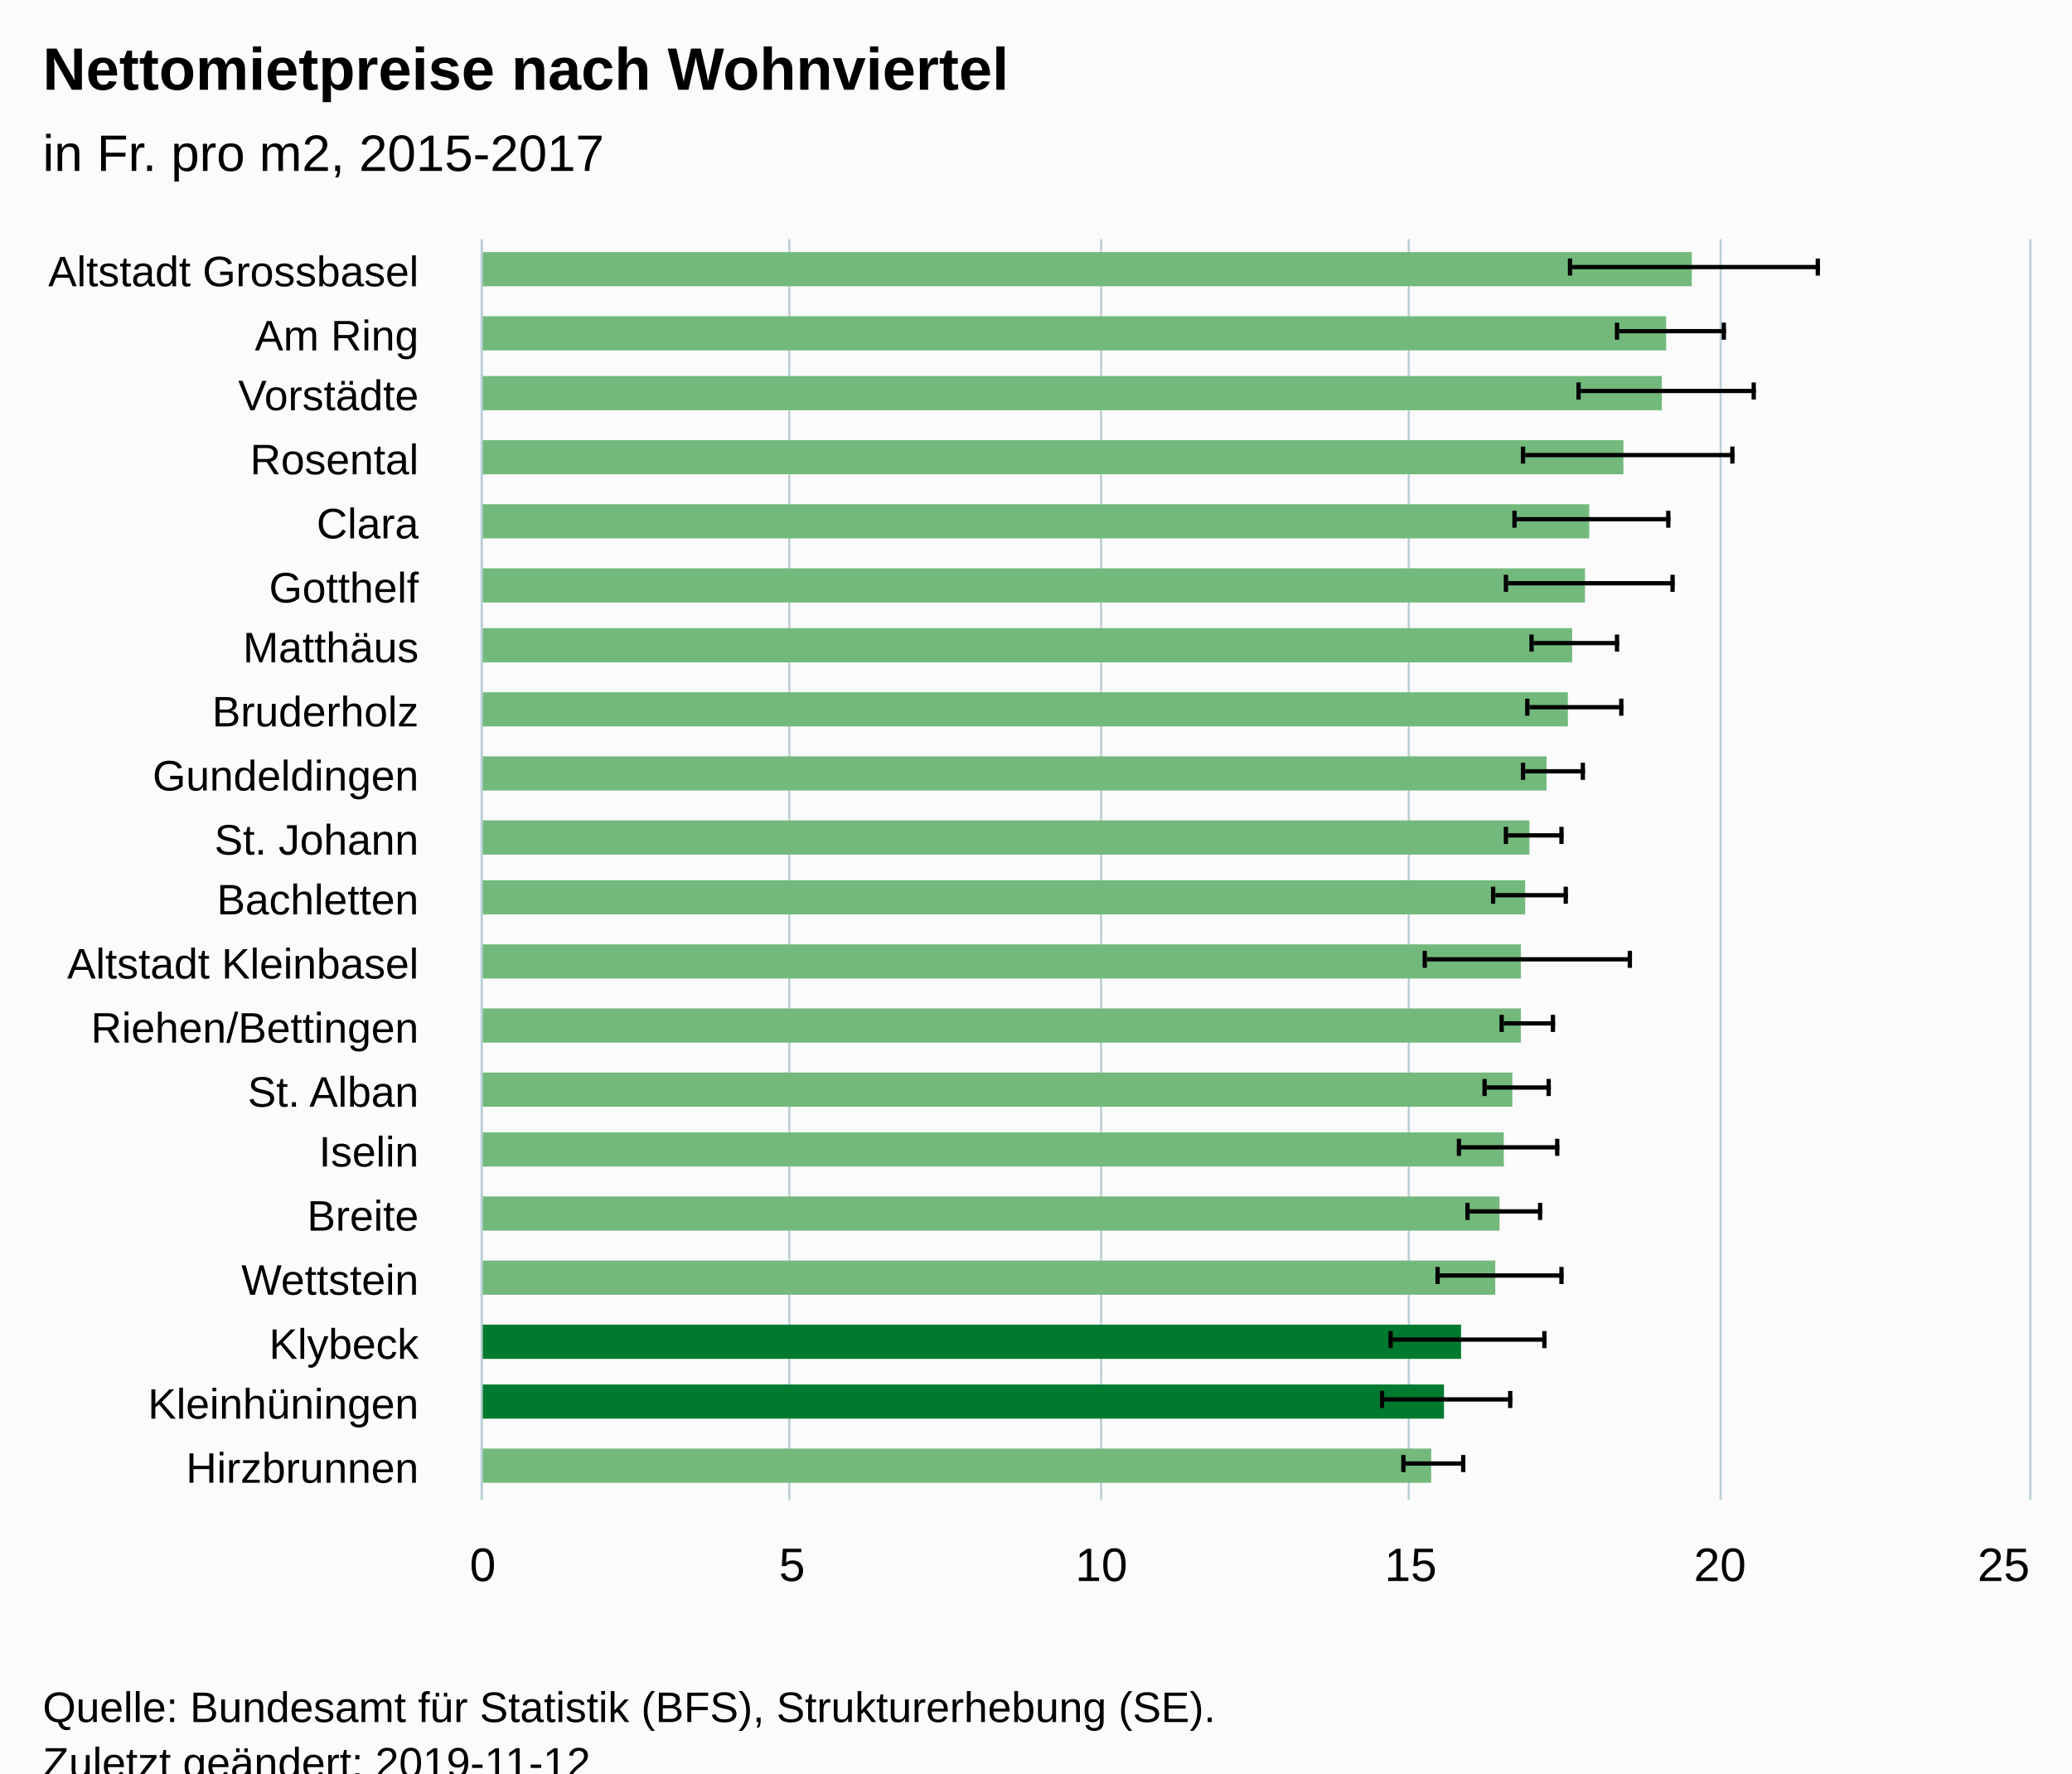
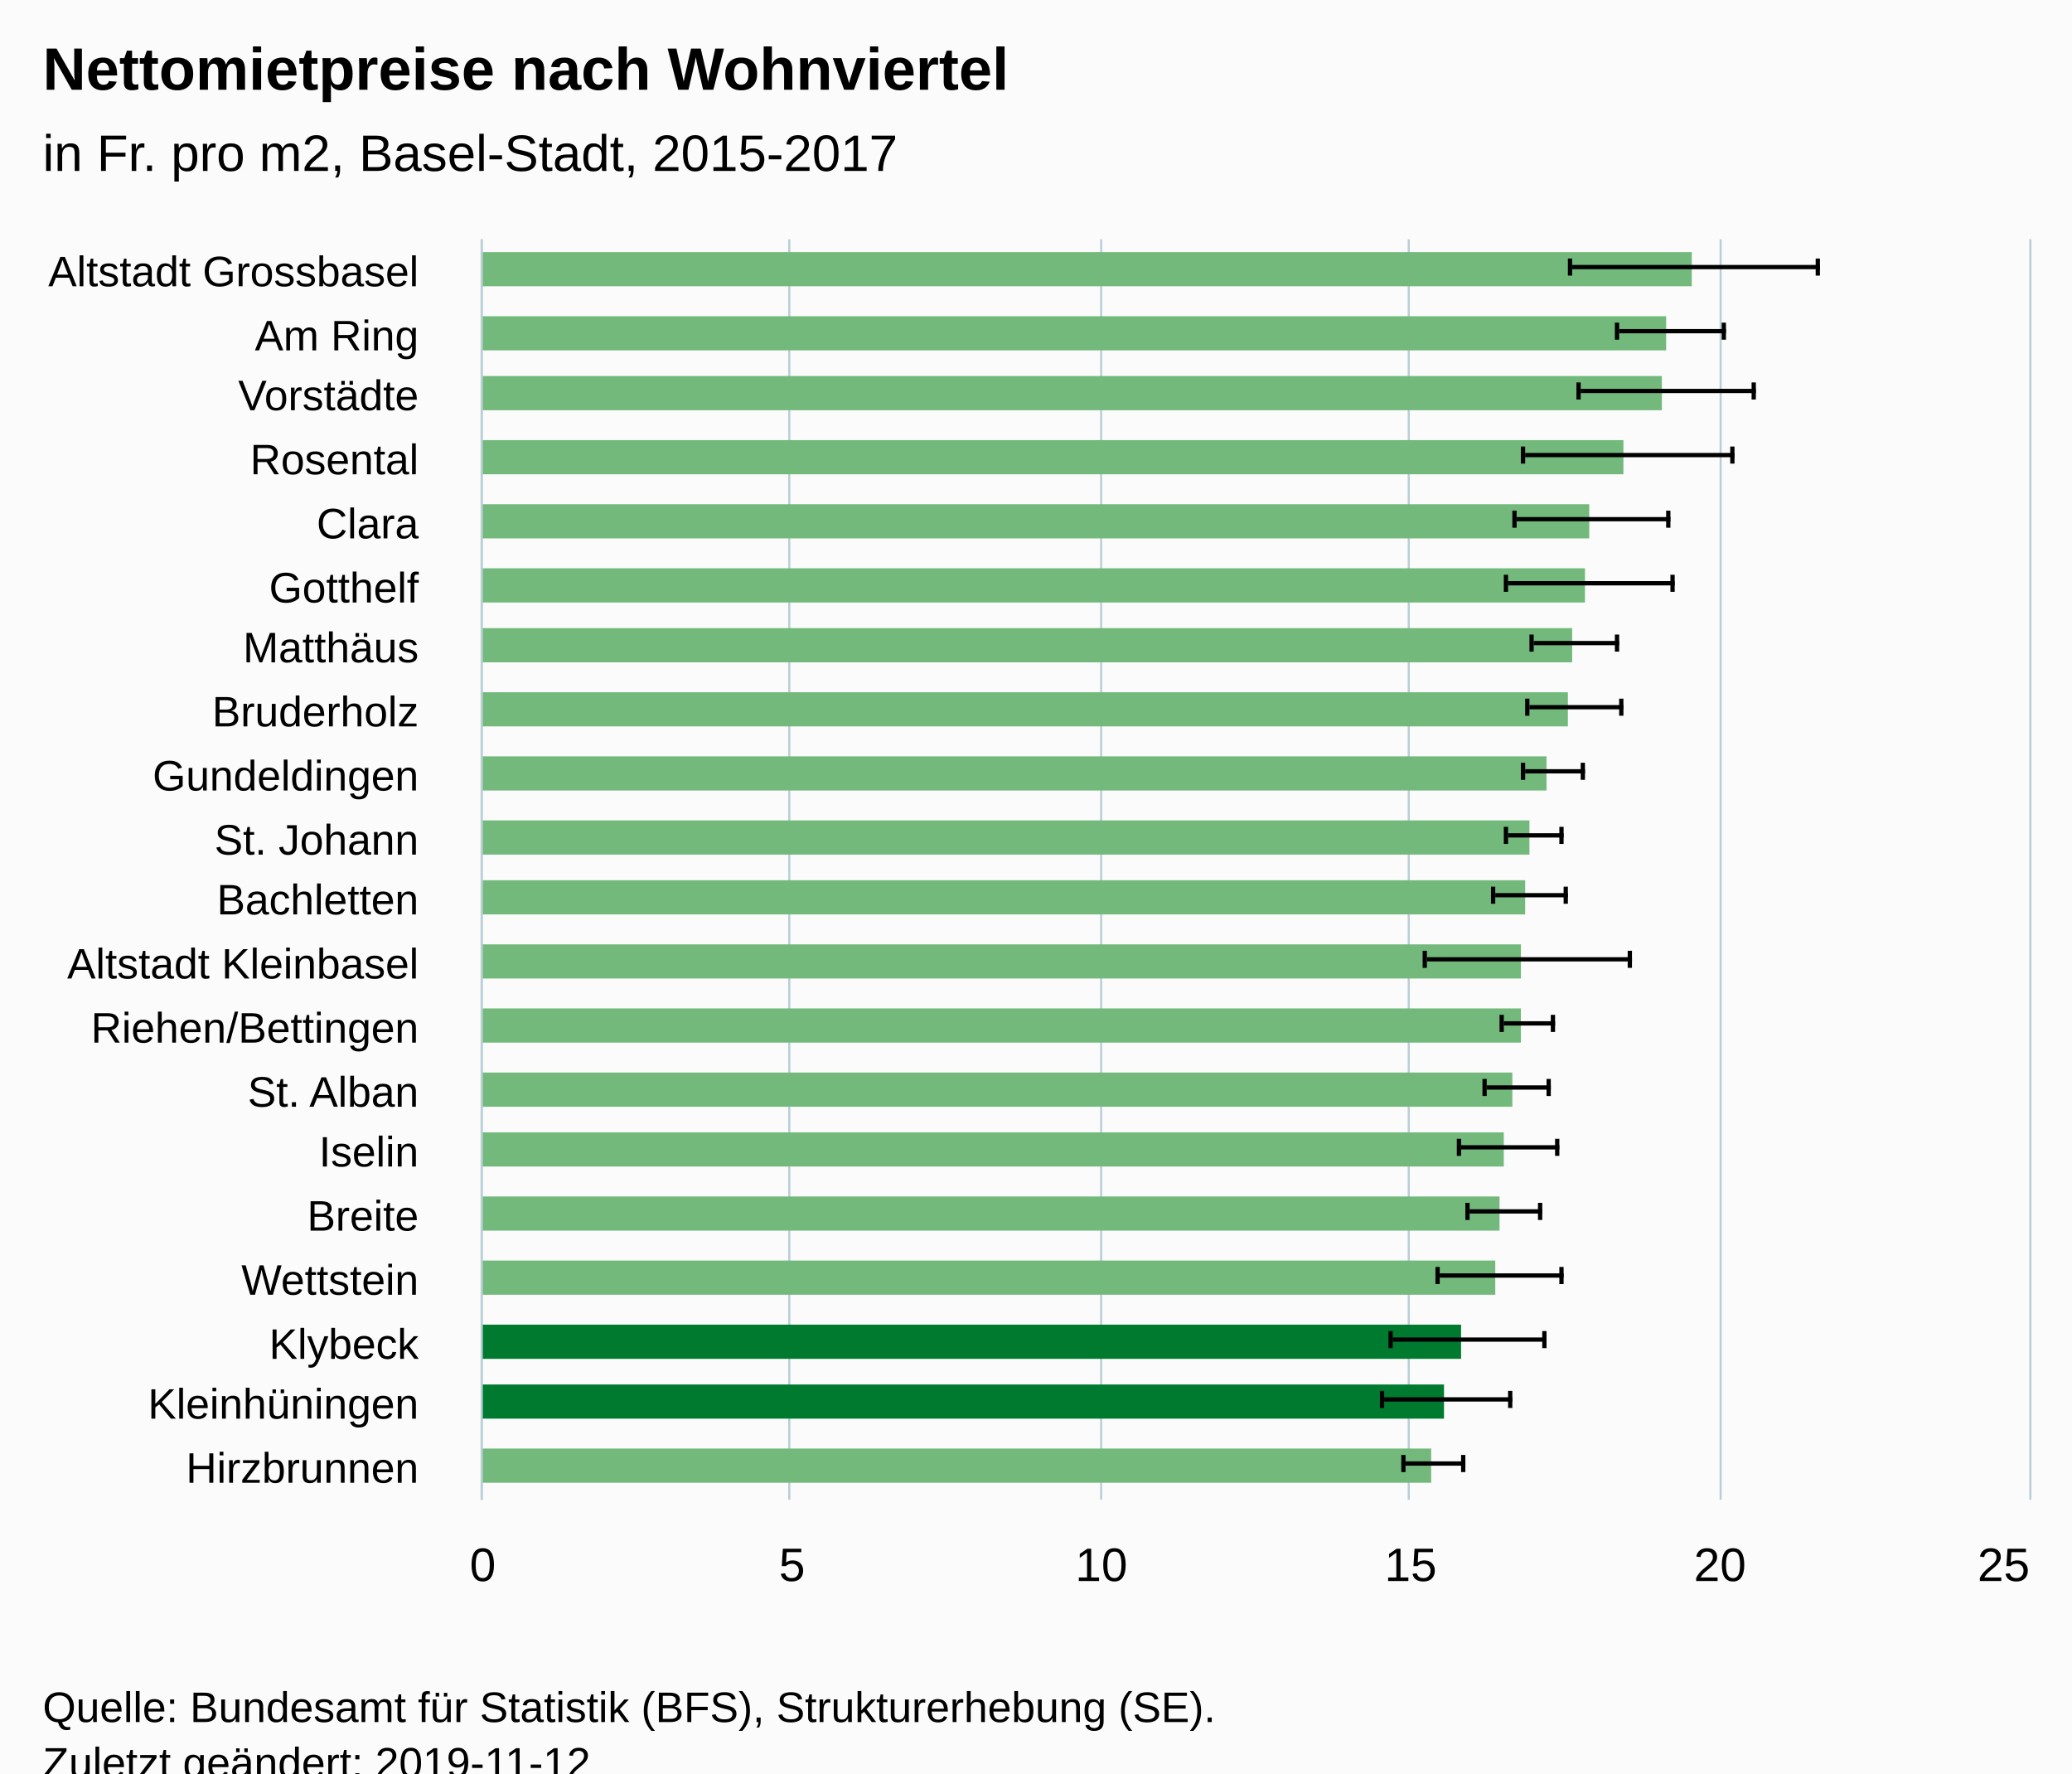
<svg xmlns="http://www.w3.org/2000/svg" version="1.1" class="highcharts-root" style="font-family:Arial;font-size:12px;" viewBox="0 0 485 415">
  <defs>
-     <clipPath id="highcharts-w0fhzqo-6">
+     <clipPath id="highcharts-nb18kow-6">
      <rect x="0" y="0" width="295" height="362" fill="none" />
    </clipPath>
-     <clipPath id="highcharts-w0fhzqo-7">
+     <clipPath id="highcharts-nb18kow-7">
      <rect x="0" y="0" width="295" height="362" fill="none" />
    </clipPath>
  </defs>
  <rect fill="#fbfbfb" class="highcharts-background" x="0" y="0" width="485" height="428" rx="0" ry="0" />
  <rect fill="none" class="highcharts-plot-background" x="113" y="56" width="362" height="295" />
  <g class="highcharts-pane-group" data-z-index="0" />
  <g class="highcharts-grid highcharts-xaxis-grid " data-z-index="1">
    <path fill="none" data-z-index="1" class="highcharts-grid-line" d="M 113 71.5 L 475 71.5" opacity="1" />
    <path fill="none" data-z-index="1" class="highcharts-grid-line" d="M 113 86.5 L 475 86.5" opacity="1" />
    <path fill="none" data-z-index="1" class="highcharts-grid-line" d="M 113 100.5 L 475 100.5" opacity="1" />
    <path fill="none" data-z-index="1" class="highcharts-grid-line" d="M 113 115.5 L 475 115.5" opacity="1" />
    <path fill="none" data-z-index="1" class="highcharts-grid-line" d="M 113 130.5 L 475 130.5" opacity="1" />
    <path fill="none" data-z-index="1" class="highcharts-grid-line" d="M 113 145.5 L 475 145.5" opacity="1" />
    <path fill="none" data-z-index="1" class="highcharts-grid-line" d="M 113 159.5 L 475 159.5" opacity="1" />
    <path fill="none" data-z-index="1" class="highcharts-grid-line" d="M 113 174.5 L 475 174.5" opacity="1" />
    <path fill="none" data-z-index="1" class="highcharts-grid-line" d="M 113 189.5 L 475 189.5" opacity="1" />
    <path fill="none" data-z-index="1" class="highcharts-grid-line" d="M 113 204.5 L 475 204.5" opacity="1" />
    <path fill="none" data-z-index="1" class="highcharts-grid-line" d="M 113 218.5 L 475 218.5" opacity="1" />
    <path fill="none" data-z-index="1" class="highcharts-grid-line" d="M 113 233.5 L 475 233.5" opacity="1" />
    <path fill="none" data-z-index="1" class="highcharts-grid-line" d="M 113 248.5 L 475 248.5" opacity="1" />
    <path fill="none" data-z-index="1" class="highcharts-grid-line" d="M 113 263.5 L 475 263.5" opacity="1" />
    <path fill="none" data-z-index="1" class="highcharts-grid-line" d="M 113 277.5 L 475 277.5" opacity="1" />
    <path fill="none" data-z-index="1" class="highcharts-grid-line" d="M 113 292.5 L 475 292.5" opacity="1" />
    <path fill="none" data-z-index="1" class="highcharts-grid-line" d="M 113 307.5 L 475 307.5" opacity="1" />
    <path fill="none" data-z-index="1" class="highcharts-grid-line" d="M 113 322.5 L 475 322.5" opacity="1" />
    <path fill="none" data-z-index="1" class="highcharts-grid-line" d="M 113 336.5 L 475 336.5" opacity="1" />
    <path fill="none" data-z-index="1" class="highcharts-grid-line" d="M 113 351.5 L 475 351.5" opacity="1" />
    <path fill="none" data-z-index="1" class="highcharts-grid-line" d="M 113 56.5 L 475 56.5" opacity="1" />
  </g>
  <g class="highcharts-grid highcharts-yaxis-grid " data-z-index="1">
    <path fill="none" stroke="#B9CFD7" stroke-width="0.5" data-z-index="1" class="highcharts-grid-line" d="M 112.75 56 L 112.75 351" opacity="1" />
    <path fill="none" stroke="#B9CFD7" stroke-width="0.5" data-z-index="1" class="highcharts-grid-line" d="M 184.75 56 L 184.75 351" opacity="1" />
    <path fill="none" stroke="#B9CFD7" stroke-width="0.5" data-z-index="1" class="highcharts-grid-line" d="M 257.75 56 L 257.75 351" opacity="1" />
    <path fill="none" stroke="#B9CFD7" stroke-width="0.5" data-z-index="1" class="highcharts-grid-line" d="M 329.75 56 L 329.75 351" opacity="1" />
    <path fill="none" stroke="#B9CFD7" stroke-width="0.5" data-z-index="1" class="highcharts-grid-line" d="M 402.75 56 L 402.75 351" opacity="1" />
    <path fill="none" stroke="#B9CFD7" stroke-width="0.5" data-z-index="1" class="highcharts-grid-line" d="M 475.25 56 L 475.25 351" opacity="1" />
  </g>
  <rect fill="none" class="highcharts-plot-border" data-z-index="1" x="113" y="56" width="362" height="295" />
  <g class="highcharts-axis highcharts-xaxis " data-z-index="2">
    <path fill="none" class="highcharts-axis-line" stroke="#B9CFD7" stroke-width="0.5" data-z-index="7" d="M 112.75 56 L 112.75 351" />
  </g>
  <g class="highcharts-axis highcharts-yaxis " data-z-index="2">
    <path fill="none" class="highcharts-axis-line" data-z-index="7" d="M 113 351 L 475 351" />
  </g>
  <g class="highcharts-series-group" data-z-index="3">
-     <g data-z-index="0.1" class="highcharts-series highcharts-series-0 highcharts-column-series " transform="translate(475,351) rotate(90) scale(-1,1) scale(1 1)" clip-path="url(#highcharts-w0fhzqo-7)">
+     <g data-z-index="0.1" class="highcharts-series highcharts-series-0 highcharts-column-series " transform="translate(475,351) rotate(90) scale(-1,1) scale(1 1)" clip-path="url(#highcharts-nb18kow-7)">
      <rect x="284" y="79" width="8" height="284" fill="#73b97c" class="highcharts-point highcharts-color-0" />
      <rect x="269" y="85" width="8" height="278" fill="#73b97c" class="highcharts-point highcharts-color-1" />
      <rect x="255" y="86" width="8" height="277" fill="#73b97c" class="highcharts-point highcharts-color-2" />
      <rect x="240" y="95" width="8" height="268" fill="#73b97c" class="highcharts-point highcharts-color-3" />
      <rect x="225" y="103" width="8" height="260" fill="#73b97c" class="highcharts-point highcharts-color-4" />
      <rect x="210" y="104" width="8" height="259" fill="#73b97c" class="highcharts-point highcharts-color-5" />
      <rect x="196" y="107" width="8" height="256" fill="#73b97c" class="highcharts-point highcharts-color-6" />
      <rect x="181" y="108" width="8" height="255" fill="#73b97c" class="highcharts-point highcharts-color-7" />
      <rect x="166" y="113" width="8" height="250" fill="#73b97c" class="highcharts-point highcharts-color-8" />
      <rect x="151" y="117" width="8" height="246" fill="#73b97c" class="highcharts-point highcharts-color-9" />
      <rect x="137" y="118" width="8" height="245" fill="#73b97c" class="highcharts-point highcharts-color-10" />
      <rect x="122" y="119" width="8" height="244" fill="#73b97c" class="highcharts-point highcharts-color-11" />
      <rect x="107" y="119" width="8" height="244" fill="#73b97c" class="highcharts-point highcharts-color-12" />
      <rect x="92" y="121" width="8" height="242" fill="#73b97c" class="highcharts-point highcharts-color-13" />
      <rect x="78" y="123" width="8" height="240" fill="#73b97c" class="highcharts-point highcharts-color-14" />
      <rect x="63" y="124" width="8" height="239" fill="#73b97c" class="highcharts-point highcharts-color-15" />
      <rect x="48" y="125" width="8" height="238" fill="#73b97c" class="highcharts-point highcharts-color-16" />
      <rect x="33" y="133" width="8" height="230" fill="#007a2f" class="highcharts-point highcharts-color-17" />
      <rect x="19" y="137" width="8" height="226" fill="#007a2f" class="highcharts-point highcharts-color-18" />
      <rect x="4" y="140" width="8" height="223" fill="#73b97c" class="highcharts-point highcharts-color-19" />
    </g>
    <g data-z-index="0.1" class="highcharts-markers highcharts-series-0 highcharts-column-series " transform="translate(475,351) rotate(90) scale(-1,1) scale(1 1)" clip-path="none" />
-     <g data-z-index="0.1" class="highcharts-series highcharts-series-1 highcharts-errorbar-series " transform="translate(475,351) rotate(90) scale(-1,1) scale(1 1)" clip-path="url(#highcharts-w0fhzqo-7)">
+     <g data-z-index="0.1" class="highcharts-series highcharts-series-1 highcharts-errorbar-series " transform="translate(475,351) rotate(90) scale(-1,1) scale(1 1)" clip-path="url(#highcharts-nb18kow-7)">
      <g class="highcharts-point">
        <path fill="none" class="highcharts-boxplot-stem" stroke="#000000" stroke-width="1" d="M 288.5 107 L 288.5 49 M 288.5 107 L 288.5 107" />
        <path fill="none" class="highcharts-boxplot-whisker" stroke="#000000" stroke-width="1" d="M 286.5 49.5 L 290.5 49.5 M 286.5 107.5 L 290.5 107.5" />
        <path fill="none" class="highcharts-boxplot-median" stroke="#000000" stroke-width="2" d="M 0 0" />
      </g>
      <g class="highcharts-point">
        <path fill="none" class="highcharts-boxplot-stem" stroke="#000000" stroke-width="1" d="M 273.5 96 L 273.5 71 M 273.5 96 L 273.5 96" />
        <path fill="none" class="highcharts-boxplot-whisker" stroke="#000000" stroke-width="1" d="M 271.5 71.5 L 275.5 71.5 M 271.5 96.5 L 275.5 96.5" />
        <path fill="none" class="highcharts-boxplot-median" stroke="#000000" stroke-width="2" d="M 0 0" />
      </g>
      <g class="highcharts-point">
        <path fill="none" class="highcharts-boxplot-stem" stroke="#000000" stroke-width="1" d="M 259.5 105 L 259.5 64 M 259.5 105 L 259.5 105" />
        <path fill="none" class="highcharts-boxplot-whisker" stroke="#000000" stroke-width="1" d="M 257.5 64.5 L 261.5 64.5 M 257.5 105.5 L 261.5 105.5" />
        <path fill="none" class="highcharts-boxplot-median" stroke="#000000" stroke-width="2" d="M 0 0" />
      </g>
      <g class="highcharts-point">
        <path fill="none" class="highcharts-boxplot-stem" stroke="#000000" stroke-width="1" d="M 244.5 118 L 244.5 69 M 244.5 118 L 244.5 118" />
        <path fill="none" class="highcharts-boxplot-whisker" stroke="#000000" stroke-width="1" d="M 242.5 69.5 L 246.5 69.5 M 242.5 118.5 L 246.5 118.5" />
        <path fill="none" class="highcharts-boxplot-median" stroke="#000000" stroke-width="2" d="M 0 0" />
      </g>
      <g class="highcharts-point">
        <path fill="none" class="highcharts-boxplot-stem" stroke="#000000" stroke-width="1" d="M 229.5 120 L 229.5 84 M 229.5 120 L 229.5 120" />
        <path fill="none" class="highcharts-boxplot-whisker" stroke="#000000" stroke-width="1" d="M 227.5 84.5 L 231.5 84.5 M 227.5 120.5 L 231.5 120.5" />
        <path fill="none" class="highcharts-boxplot-median" stroke="#000000" stroke-width="2" d="M 0 0" />
      </g>
      <g class="highcharts-point">
        <path fill="none" class="highcharts-boxplot-stem" stroke="#000000" stroke-width="1" d="M 214.5 122 L 214.5 83 M 214.5 122 L 214.5 122" />
        <path fill="none" class="highcharts-boxplot-whisker" stroke="#000000" stroke-width="1" d="M 212.5 83.5 L 216.5 83.5 M 212.5 122.5 L 216.5 122.5" />
        <path fill="none" class="highcharts-boxplot-median" stroke="#000000" stroke-width="2" d="M 0 0" />
      </g>
      <g class="highcharts-point">
        <path fill="none" class="highcharts-boxplot-stem" stroke="#000000" stroke-width="1" d="M 200.5 116 L 200.5 96 M 200.5 116 L 200.5 116" />
        <path fill="none" class="highcharts-boxplot-whisker" stroke="#000000" stroke-width="1" d="M 198.5 96.5 L 202.5 96.5 M 198.5 116.5 L 202.5 116.5" />
        <path fill="none" class="highcharts-boxplot-median" stroke="#000000" stroke-width="2" d="M 0 0" />
      </g>
      <g class="highcharts-point">
        <path fill="none" class="highcharts-boxplot-stem" stroke="#000000" stroke-width="1" d="M 185.5 117 L 185.5 95 M 185.5 117 L 185.5 117" />
        <path fill="none" class="highcharts-boxplot-whisker" stroke="#000000" stroke-width="1" d="M 183.5 95.5 L 187.5 95.5 M 183.5 117.5 L 187.5 117.5" />
        <path fill="none" class="highcharts-boxplot-median" stroke="#000000" stroke-width="2" d="M 0 0" />
      </g>
      <g class="highcharts-point">
        <path fill="none" class="highcharts-boxplot-stem" stroke="#000000" stroke-width="1" d="M 170.5 118 L 170.5 104 M 170.5 118 L 170.5 118" />
        <path fill="none" class="highcharts-boxplot-whisker" stroke="#000000" stroke-width="1" d="M 168.5 104.5 L 172.5 104.5 M 168.5 118.5 L 172.5 118.5" />
        <path fill="none" class="highcharts-boxplot-median" stroke="#000000" stroke-width="2" d="M 0 0" />
      </g>
      <g class="highcharts-point">
        <path fill="none" class="highcharts-boxplot-stem" stroke="#000000" stroke-width="1" d="M 155.5 122 L 155.5 109 M 155.5 122 L 155.5 122" />
        <path fill="none" class="highcharts-boxplot-whisker" stroke="#000000" stroke-width="1" d="M 153.5 109.5 L 157.5 109.5 M 153.5 122.5 L 157.5 122.5" />
        <path fill="none" class="highcharts-boxplot-median" stroke="#000000" stroke-width="2" d="M 0 0" />
      </g>
      <g class="highcharts-point">
        <path fill="none" class="highcharts-boxplot-stem" stroke="#000000" stroke-width="1" d="M 141.5 125 L 141.5 108 M 141.5 125 L 141.5 125" />
        <path fill="none" class="highcharts-boxplot-whisker" stroke="#000000" stroke-width="1" d="M 139.5 108.5 L 143.5 108.5 M 139.5 125.5 L 143.5 125.5" />
        <path fill="none" class="highcharts-boxplot-median" stroke="#000000" stroke-width="2" d="M 0 0" />
      </g>
      <g class="highcharts-point">
        <path fill="none" class="highcharts-boxplot-stem" stroke="#000000" stroke-width="1" d="M 126.5 141 L 126.5 93 M 126.5 141 L 126.5 141" />
        <path fill="none" class="highcharts-boxplot-whisker" stroke="#000000" stroke-width="1" d="M 124.5 93.5 L 128.5 93.5 M 124.5 141.5 L 128.5 141.5" />
        <path fill="none" class="highcharts-boxplot-median" stroke="#000000" stroke-width="2" d="M 0 0" />
      </g>
      <g class="highcharts-point">
        <path fill="none" class="highcharts-boxplot-stem" stroke="#000000" stroke-width="1" d="M 111.5 123 L 111.5 111 M 111.5 123 L 111.5 123" />
        <path fill="none" class="highcharts-boxplot-whisker" stroke="#000000" stroke-width="1" d="M 109.5 111.5 L 113.5 111.5 M 109.5 123.5 L 113.5 123.5" />
        <path fill="none" class="highcharts-boxplot-median" stroke="#000000" stroke-width="2" d="M 0 0" />
      </g>
      <g class="highcharts-point">
        <path fill="none" class="highcharts-boxplot-stem" stroke="#000000" stroke-width="1" d="M 96.5 127 L 96.5 112 M 96.5 127 L 96.5 127" />
        <path fill="none" class="highcharts-boxplot-whisker" stroke="#000000" stroke-width="1" d="M 94.5 112.5 L 98.5 112.5 M 94.5 127.5 L 98.5 127.5" />
        <path fill="none" class="highcharts-boxplot-median" stroke="#000000" stroke-width="2" d="M 0 0" />
      </g>
      <g class="highcharts-point">
        <path fill="none" class="highcharts-boxplot-stem" stroke="#000000" stroke-width="1" d="M 82.5 133 L 82.5 110 M 82.5 133 L 82.5 133" />
        <path fill="none" class="highcharts-boxplot-whisker" stroke="#000000" stroke-width="1" d="M 80.5 110.5 L 84.5 110.5 M 80.5 133.5 L 84.5 133.5" />
        <path fill="none" class="highcharts-boxplot-median" stroke="#000000" stroke-width="2" d="M 0 0" />
      </g>
      <g class="highcharts-point">
        <path fill="none" class="highcharts-boxplot-stem" stroke="#000000" stroke-width="1" d="M 67.5 131 L 67.5 114 M 67.5 131 L 67.5 131" />
        <path fill="none" class="highcharts-boxplot-whisker" stroke="#000000" stroke-width="1" d="M 65.5 114.5 L 69.5 114.5 M 65.5 131.5 L 69.5 131.5" />
        <path fill="none" class="highcharts-boxplot-median" stroke="#000000" stroke-width="2" d="M 0 0" />
      </g>
      <g class="highcharts-point">
        <path fill="none" class="highcharts-boxplot-stem" stroke="#000000" stroke-width="1" d="M 52.5 138 L 52.5 109 M 52.5 138 L 52.5 138" />
        <path fill="none" class="highcharts-boxplot-whisker" stroke="#000000" stroke-width="1" d="M 50.5 109.5 L 54.5 109.5 M 50.5 138.5 L 54.5 138.5" />
        <path fill="none" class="highcharts-boxplot-median" stroke="#000000" stroke-width="2" d="M 0 0" />
      </g>
      <g class="highcharts-point">
        <path fill="none" class="highcharts-boxplot-stem" stroke="#000000" stroke-width="1" d="M 37.5 149 L 37.5 113 M 37.5 149 L 37.5 149" />
        <path fill="none" class="highcharts-boxplot-whisker" stroke="#000000" stroke-width="1" d="M 35.5 113.5 L 39.5 113.5 M 35.5 149.5 L 39.5 149.5" />
        <path fill="none" class="highcharts-boxplot-median" stroke="#000000" stroke-width="2" d="M 0 0" />
      </g>
      <g class="highcharts-point">
        <path fill="none" class="highcharts-boxplot-stem" stroke="#000000" stroke-width="1" d="M 23.5 151 L 23.5 121 M 23.5 151 L 23.5 151" />
        <path fill="none" class="highcharts-boxplot-whisker" stroke="#000000" stroke-width="1" d="M 21.5 121.5 L 25.5 121.5 M 21.5 151.5 L 25.5 151.5" />
        <path fill="none" class="highcharts-boxplot-median" stroke="#000000" stroke-width="2" d="M 0 0" />
      </g>
      <g class="highcharts-point">
        <path fill="none" class="highcharts-boxplot-stem" stroke="#000000" stroke-width="1" d="M 8.5 146 L 8.5 132 M 8.5 146 L 8.5 146" />
        <path fill="none" class="highcharts-boxplot-whisker" stroke="#000000" stroke-width="1" d="M 6.5 132.5 L 10.5 132.5 M 6.5 146.5 L 10.5 146.5" />
        <path fill="none" class="highcharts-boxplot-median" stroke="#000000" stroke-width="2" d="M 0 0" />
      </g>
    </g>
    <g data-z-index="0.1" class="highcharts-markers highcharts-series-1 highcharts-errorbar-series " transform="translate(475,351) rotate(90) scale(-1,1) scale(1 1)" clip-path="none" />
  </g>
  <text x="10" text-anchor="start" class="highcharts-title" data-z-index="4" style="color:#000000;font-size:14px;font-weight:bold;fill:#000000;" y="21">
    <tspan>Nettomietpreise nach Wohnviertel</tspan>
  </text>
  <text x="10" text-anchor="start" class="highcharts-subtitle" data-z-index="4" style="color:#000000;font-size:12px;font-weight:normal;font-family:Arial;fill:#000000;" y="40">
-     <tspan>in Fr. pro m2, 2015-2017</tspan>
+     <tspan>in Fr. pro m2, Basel-Stadt, 2015-2017</tspan>
  </text>
  <g class="highcharts-axis-labels highcharts-xaxis-labels " data-z-index="7">
    <text x="98" style="color:#000000;cursor:default;font-size:10px;fill:#000000;" text-anchor="end" transform="translate(0,0)" y="67" opacity="1">
      <tspan>Altstadt Grossbasel</tspan>
    </text>
    <text x="98" style="color:#000000;cursor:default;font-size:10px;fill:#000000;" text-anchor="end" transform="translate(0,0)" y="82" opacity="1">
      <tspan>Am Ring</tspan>
    </text>
    <text x="98" style="color:#000000;cursor:default;font-size:10px;fill:#000000;" text-anchor="end" transform="translate(0,0)" y="96" opacity="1">Vorstädte</text>
    <text x="98" style="color:#000000;cursor:default;font-size:10px;fill:#000000;" text-anchor="end" transform="translate(0,0)" y="111" opacity="1">Rosental</text>
    <text x="98" style="color:#000000;cursor:default;font-size:10px;fill:#000000;" text-anchor="end" transform="translate(0,0)" y="126" opacity="1">Clara</text>
    <text x="98" style="color:#000000;cursor:default;font-size:10px;fill:#000000;" text-anchor="end" transform="translate(0,0)" y="141" opacity="1">Gotthelf</text>
    <text x="98" style="color:#000000;cursor:default;font-size:10px;fill:#000000;" text-anchor="end" transform="translate(0,0)" y="155" opacity="1">Matthäus</text>
    <text x="98" style="color:#000000;cursor:default;font-size:10px;fill:#000000;" text-anchor="end" transform="translate(0,0)" y="170" opacity="1">Bruderholz</text>
    <text x="98" style="color:#000000;cursor:default;font-size:10px;fill:#000000;" text-anchor="end" transform="translate(0,0)" y="185" opacity="1">Gundeldingen</text>
    <text x="98" style="color:#000000;cursor:default;font-size:10px;fill:#000000;" text-anchor="end" transform="translate(0,0)" y="200" opacity="1">
      <tspan>St. Johann</tspan>
    </text>
    <text x="98" style="color:#000000;cursor:default;font-size:10px;fill:#000000;" text-anchor="end" transform="translate(0,0)" y="214" opacity="1">Bachletten</text>
    <text x="98" style="color:#000000;cursor:default;font-size:10px;fill:#000000;" text-anchor="end" transform="translate(0,0)" y="229" opacity="1">
      <tspan>Altstadt Kleinbasel</tspan>
    </text>
    <text x="98" style="color:#000000;cursor:default;font-size:10px;fill:#000000;" text-anchor="end" transform="translate(0,0)" y="244" opacity="1">Riehen/Bettingen</text>
    <text x="98" style="color:#000000;cursor:default;font-size:10px;fill:#000000;" text-anchor="end" transform="translate(0,0)" y="259" opacity="1">
      <tspan>St. Alban</tspan>
    </text>
    <text x="98" style="color:#000000;cursor:default;font-size:10px;fill:#000000;" text-anchor="end" transform="translate(0,0)" y="273" opacity="1">Iselin</text>
    <text x="98" style="color:#000000;cursor:default;font-size:10px;fill:#000000;" text-anchor="end" transform="translate(0,0)" y="288" opacity="1">Breite</text>
    <text x="98" style="color:#000000;cursor:default;font-size:10px;fill:#000000;" text-anchor="end" transform="translate(0,0)" y="303" opacity="1">Wettstein</text>
    <text x="98" style="color:#000000;cursor:default;font-size:10px;fill:#000000;" text-anchor="end" transform="translate(0,0)" y="318" opacity="1">Klybeck</text>
    <text x="98" style="color:#000000;cursor:default;font-size:10px;fill:#000000;" text-anchor="end" transform="translate(0,0)" y="332" opacity="1">Kleinhüningen</text>
    <text x="98" style="color:#000000;cursor:default;font-size:10px;fill:#000000;" text-anchor="end" transform="translate(0,0)" y="347" opacity="1">Hirzbrunnen</text>
  </g>
  <g class="highcharts-axis-labels highcharts-yaxis-labels " data-z-index="7">
    <text x="113" style="color:#000000;cursor:default;font-size:11px;fill:#000000;" text-anchor="middle" transform="translate(0,0)" y="370" opacity="1">0</text>
    <text x="185.4" style="color:#000000;cursor:default;font-size:11px;fill:#000000;" text-anchor="middle" transform="translate(0,0)" y="370" opacity="1">5</text>
    <text x="257.8" style="color:#000000;cursor:default;font-size:11px;fill:#000000;" text-anchor="middle" transform="translate(0,0)" y="370" opacity="1">10</text>
    <text x="330.2" style="color:#000000;cursor:default;font-size:11px;fill:#000000;" text-anchor="middle" transform="translate(0,0)" y="370" opacity="1">15</text>
    <text x="402.6" style="color:#000000;cursor:default;font-size:11px;fill:#000000;" text-anchor="middle" transform="translate(0,0)" y="370" opacity="1">20</text>
    <text x="469" style="color:#000000;cursor:default;font-size:11px;fill:#000000;" text-anchor="middle" transform="translate(0,0)" y="370" opacity="1">25</text>
  </g>
  <text x="10" class="highcharts-credits" text-anchor="start" data-z-index="8" style="cursor:default;color:#000000;font-size:10px;fill:#000000;" y="403">
    <tspan>Quelle: Bundesamt für Statistik (BFS), Strukturerhebung (SE).</tspan>
    <tspan x="10" dy="13">Zuletzt geändert: 2019-11-12</tspan>
  </text>
</svg>
